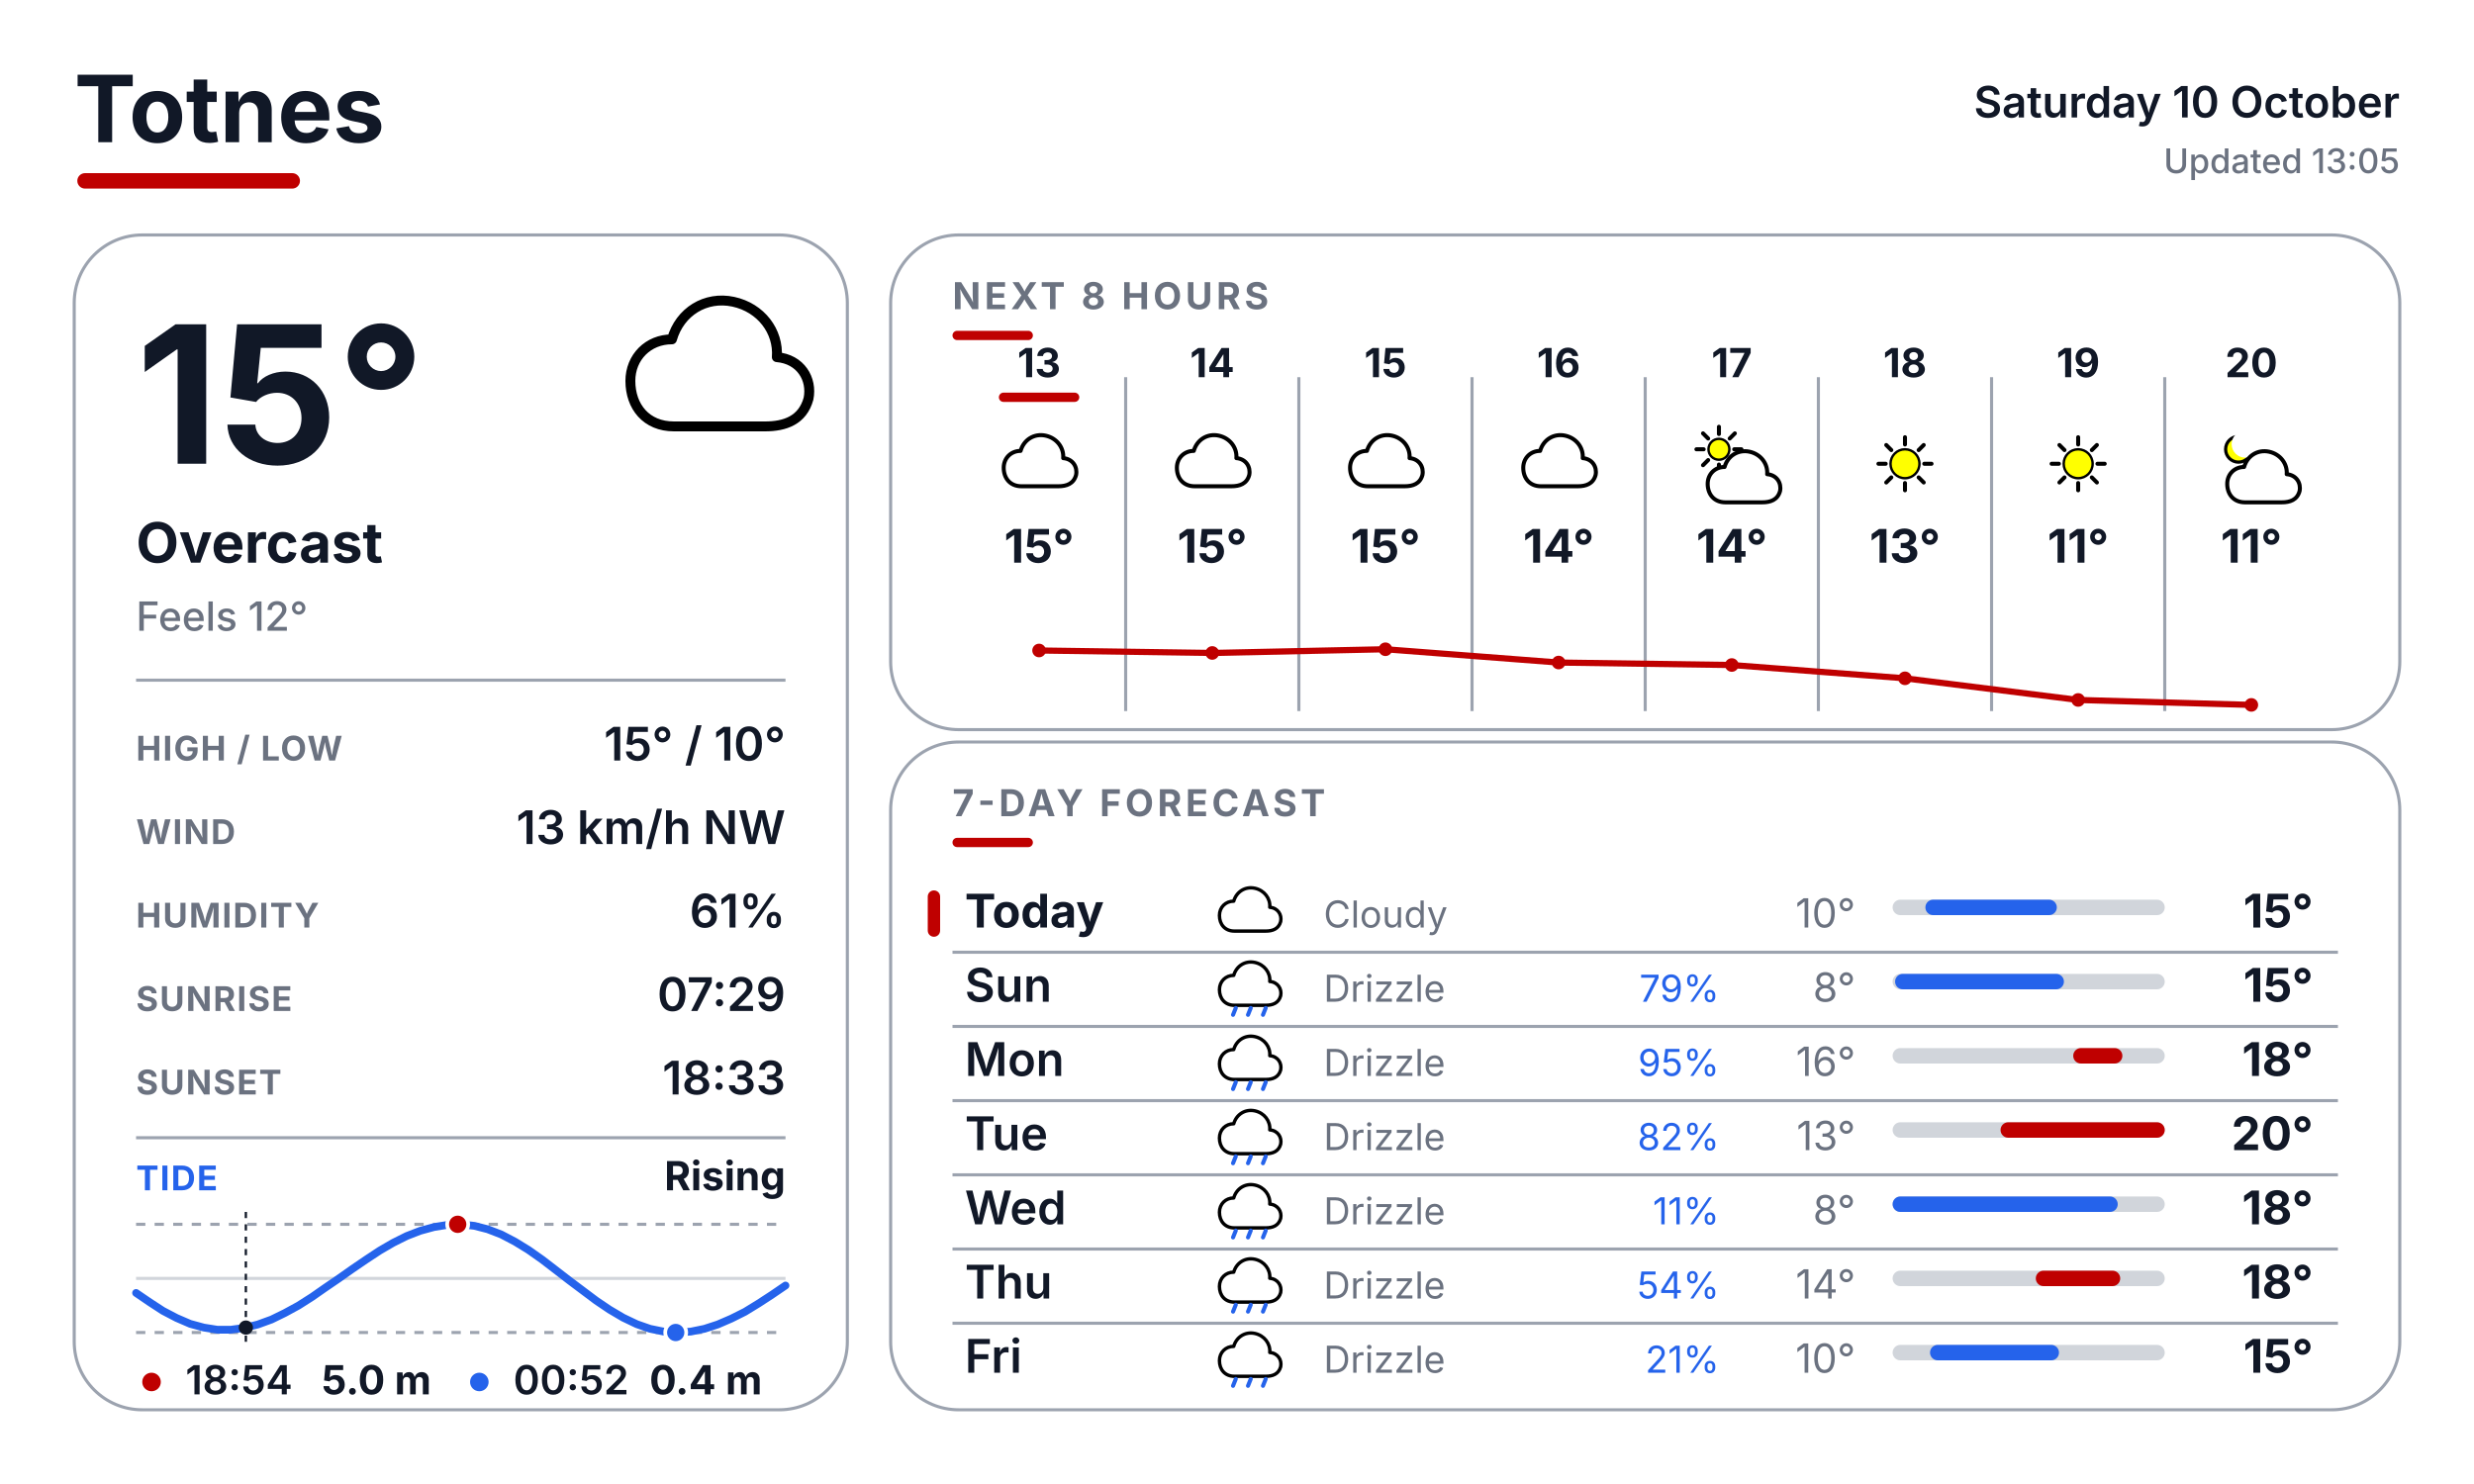
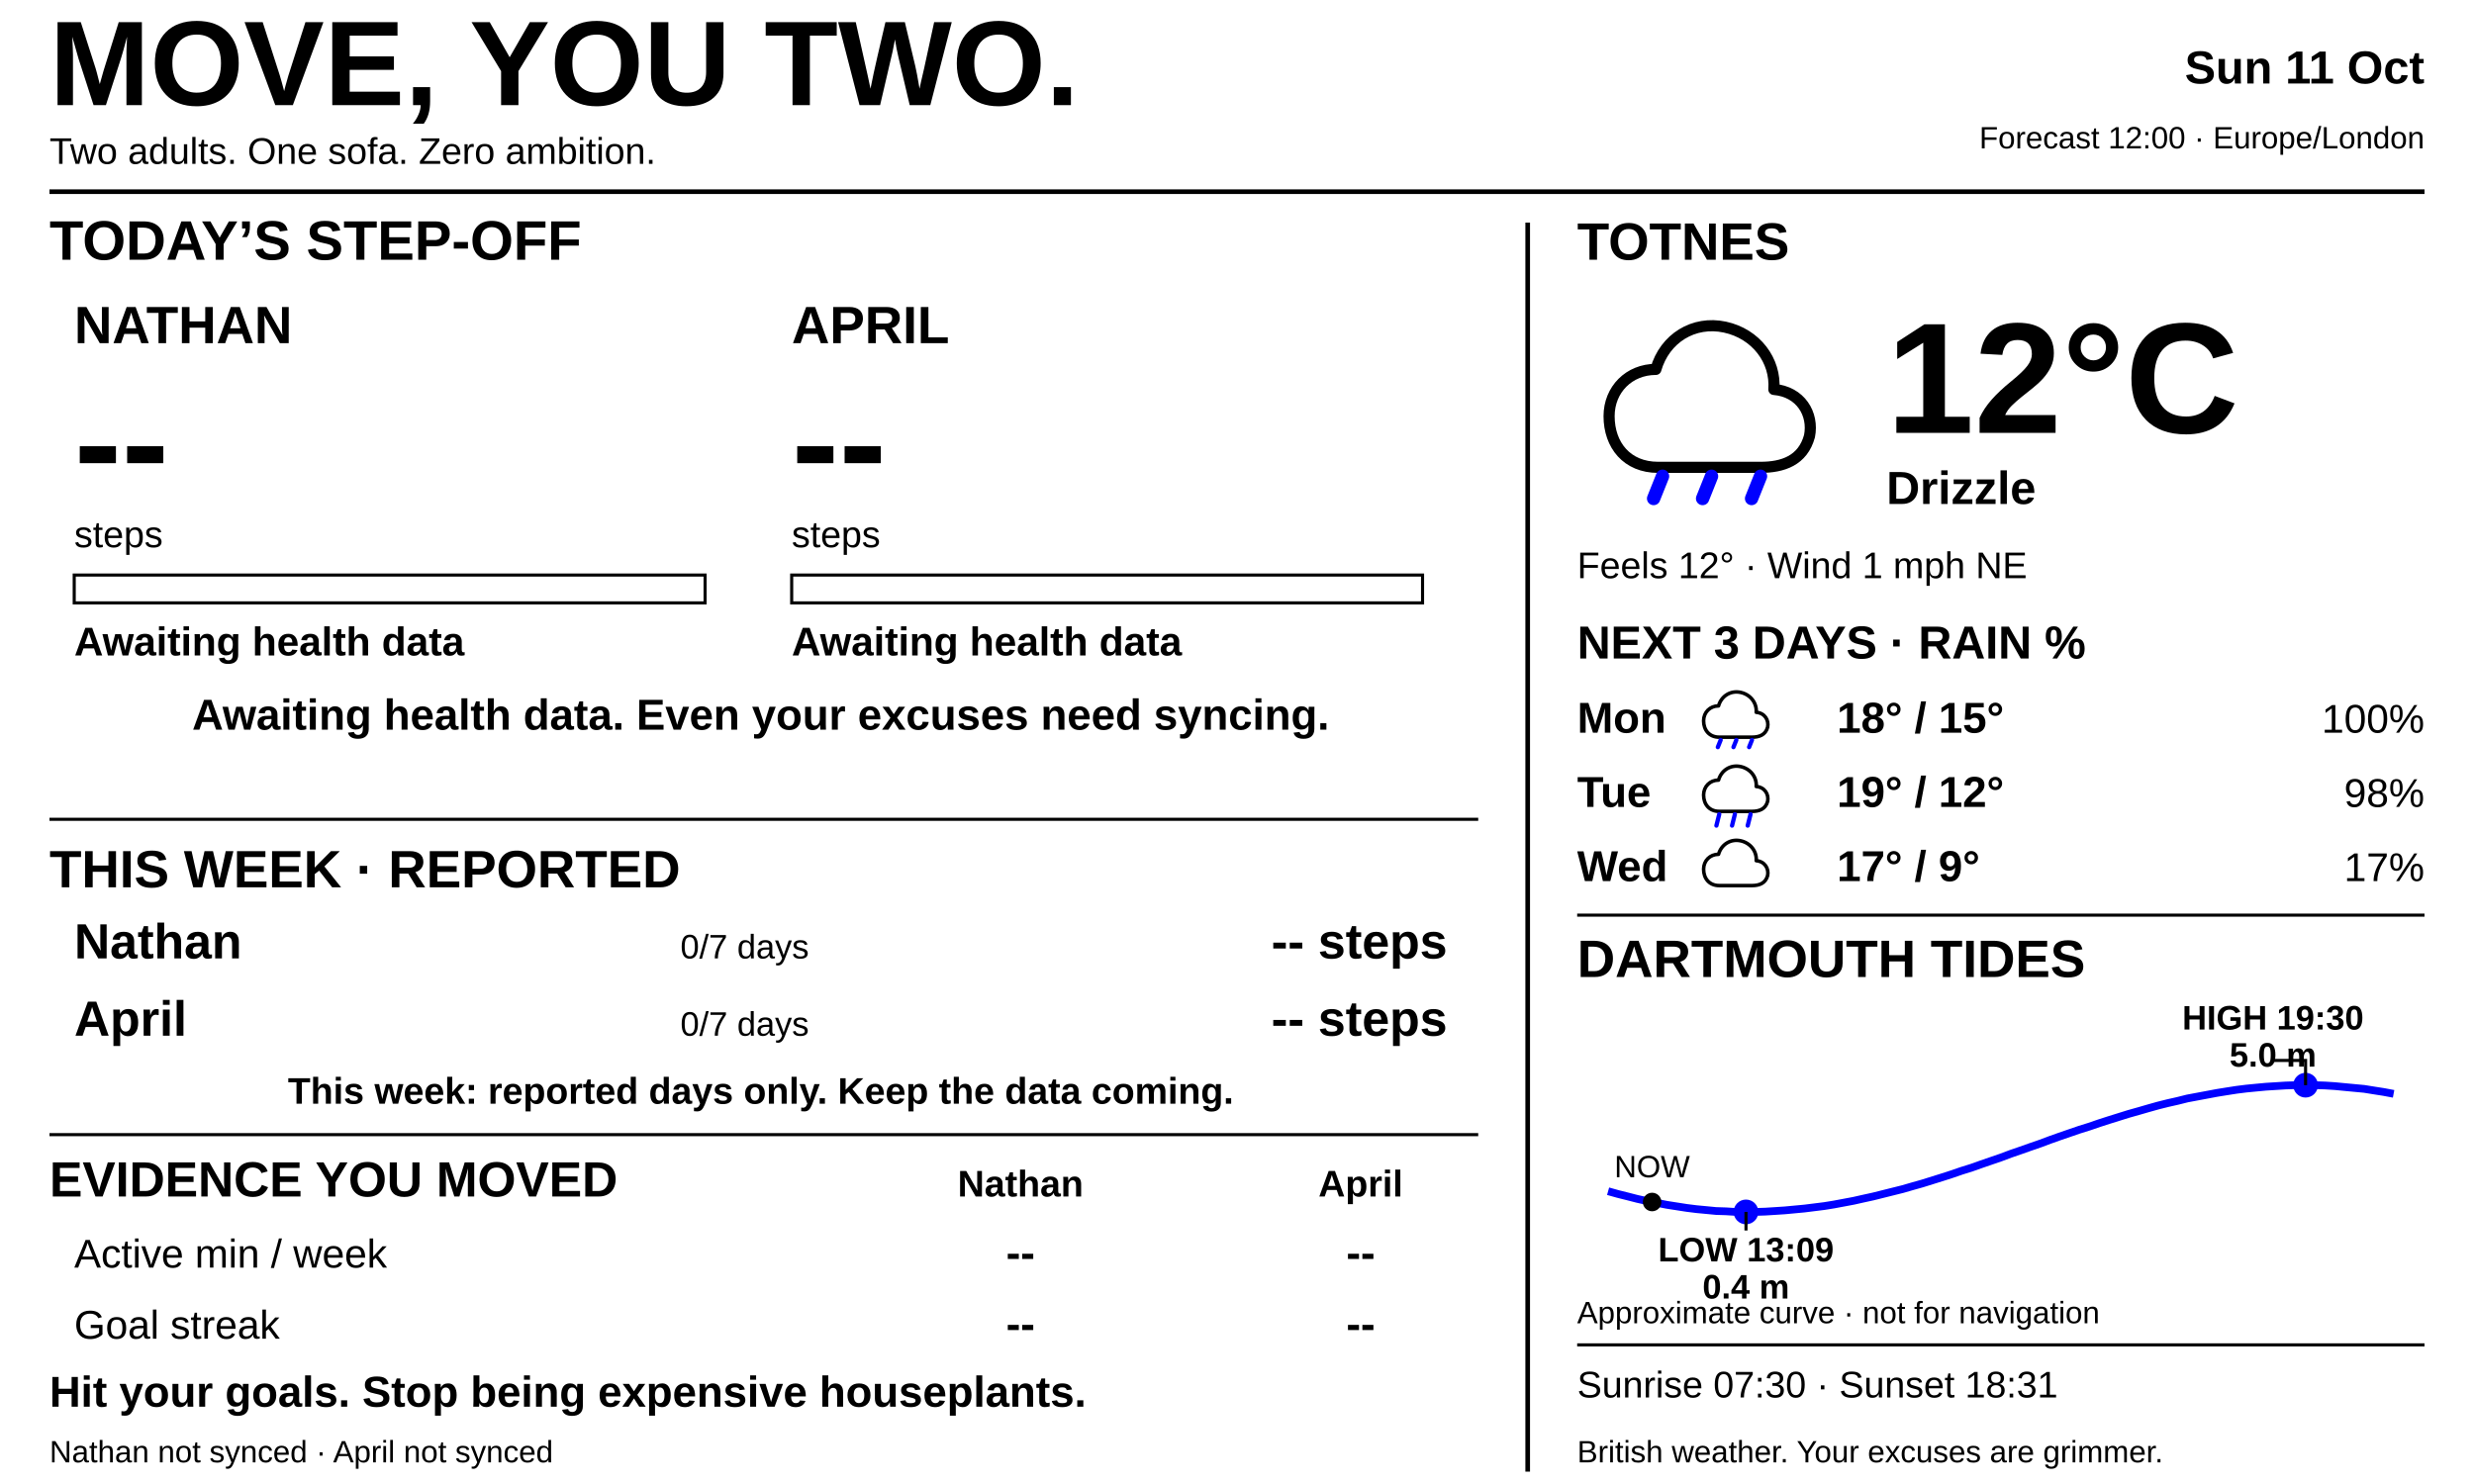
<svg xmlns="http://www.w3.org/2000/svg" width="800" height="480" viewBox="0 0 800 480" fill="none">
  <defs>
-     <style>
-       text { font-family: Inter, Arial, Helvetica, sans-serif; }
-       .place { font-size: 30px; font-weight: 700; fill: #111827; }
-       .date { font-size: 14px; font-weight: 600; fill: #111827; }
-       .updated { font-size: 11px; font-weight: 500; fill: #6B7280; }
-       .temp { font-size: 62px; font-weight: 700; fill: #111827; }
-       .cond { font-size: 18px; font-weight: 700; fill: #111827; }
-       .feels { font-size: 13px; font-weight: 500; fill: #6B7280; }
-       .slabel { font-size: 11px; font-weight: 700; letter-spacing: 0.04em; fill: #6B7280; }
-       .svalue { font-size: 15px; font-weight: 600; fill: #111827; }
-       .sec { font-size: 12px; font-weight: 700; letter-spacing: 0.10em; fill: #6B7280; }
-       .tidelabel { font-size: 11px; font-weight: 700; letter-spacing: 0.04em; fill: #2563EB; }
-       .tidestate { font-size: 13px; font-weight: 700; fill: #111827; }
-     </style>
+     <style>text{font-family:Arial,Helvetica,sans-serif;fill:#000000}.heading{font-size:17px;font-weight:700}.small{font-size:12px}.tiny{font-size:10px}</style>
  </defs>
  <rect width="800" height="480" fill="#FFFFFF" />
-   <text x="24" y="46" class="place">Totnes</text>
-   <rect x="25" y="56" width="72" height="5" rx="2.5" fill="#BF0000" />
-   <text x="776" y="38" text-anchor="end" class="date">Saturday 10 October</text>
-   <text x="776" y="56" text-anchor="end" class="updated">Updated 13:05</text>
-   <rect x="24" y="76" width="250" height="380" rx="22" fill="#FFFFFF" stroke="#9CA3AF" stroke-width="1" />
-   <rect x="288" y="76" width="488" height="160" rx="22" fill="#FFFFFF" stroke="#9CA3AF" stroke-width="1" />
-   <rect x="288" y="240" width="488" height="216" rx="22" fill="#FFFFFF" stroke="#9CA3AF" stroke-width="1" />
-   <g transform="translate(200.0 88.0) scale(0.64)">
+   <text x="16" y="34" font-size="39" font-weight="900">MOVE, YOU TWO.</text>
+   <text x="16" y="53" class="small">Two adults. One sofa. Zero ambition.</text>
+   <text x="784" y="27" text-anchor="end" font-size="15" font-weight="700">Sun 11 Oct</text>
+   <text x="784" y="48" text-anchor="end" class="tiny">Forecast 12:00 · Europe/London</text>
+   <path d="M16 62H784 M494 72V476" stroke="#000000" stroke-width="1.5" />
+   <text x="16" y="84" font-family="Arial, Helvetica, sans-serif" font-size="18" font-weight="700" text-anchor="start" fill="#000000">TODAY’S STEP-OFF</text>
+   <text x="24" y="111" font-family="Arial, Helvetica, sans-serif" font-size="17" font-weight="700" text-anchor="start" fill="#000000">NATHAN</text>
+   <text x="24" y="159" font-family="Arial, Helvetica, sans-serif" font-size="46" font-weight="700" text-anchor="start" fill="#000000">--</text>
+   <text x="24" y="177" font-family="Arial, Helvetica, sans-serif" font-size="12" font-weight="400" text-anchor="start" fill="#000000">steps</text>
+   <rect x="24" y="186" width="204" height="9" fill="#FFFFFF" stroke="#000000" />
+   <rect x="24" y="186" width="0" height="9" fill="#00FF00" />
+   <text x="24" y="212" font-family="Arial, Helvetica, sans-serif" font-size="13" font-weight="700" text-anchor="start" fill="#000000">Awaiting health data</text>
+   <text x="256" y="111" font-family="Arial, Helvetica, sans-serif" font-size="17" font-weight="700" text-anchor="start" fill="#000000">APRIL</text>
+   <text x="256" y="159" font-family="Arial, Helvetica, sans-serif" font-size="46" font-weight="700" text-anchor="start" fill="#000000">--</text>
+   <text x="256" y="177" font-family="Arial, Helvetica, sans-serif" font-size="12" font-weight="400" text-anchor="start" fill="#000000">steps</text>
+   <rect x="256" y="186" width="204" height="9" fill="#FFFFFF" stroke="#000000" />
+   <rect x="256" y="186" width="0" height="9" fill="#0000FF" />
+   <text x="256" y="212" font-family="Arial, Helvetica, sans-serif" font-size="13" font-weight="700" text-anchor="start" fill="#000000">Awaiting health data</text>
+   <text x="246" y="236" font-family="Arial, Helvetica, sans-serif" font-size="14" font-weight="700" text-anchor="middle" fill="#000000">Awaiting health data. Even your excuses need syncing.</text>
+   <path d="M16 265H478" stroke="#000000" />
+   <text x="16" y="287" font-family="Arial, Helvetica, sans-serif" font-size="17" font-weight="700" text-anchor="start" fill="#000000">THIS WEEK · REPORTED</text>
+   <text x="24" y="310" font-family="Arial, Helvetica, sans-serif" font-size="16" font-weight="700" text-anchor="start" fill="#000000">Nathan</text>
+   <text x="220" y="310" font-family="Arial, Helvetica, sans-serif" font-size="11" font-weight="400" text-anchor="start" fill="#000000">0/7 days</text>
+   <text x="468" y="310" font-family="Arial, Helvetica, sans-serif" font-size="16" font-weight="700" text-anchor="end" fill="#000000">-- steps</text>
+   <text x="24" y="335" font-family="Arial, Helvetica, sans-serif" font-size="16" font-weight="700" text-anchor="start" fill="#000000">April</text>
+   <text x="220" y="335" font-family="Arial, Helvetica, sans-serif" font-size="11" font-weight="400" text-anchor="start" fill="#000000">0/7 days</text>
+   <text x="468" y="335" font-family="Arial, Helvetica, sans-serif" font-size="16" font-weight="700" text-anchor="end" fill="#000000">-- steps</text>
+   <text x="246" y="357" font-family="Arial, Helvetica, sans-serif" font-size="12" font-weight="700" text-anchor="middle" fill="#000000">This week: reported days only. Keep the data coming.</text>
+   <path d="M16 367H478" stroke="#000000" />
+   <text x="16" y="387" font-family="Arial, Helvetica, sans-serif" font-size="16" font-weight="700" text-anchor="start" fill="#000000">EVIDENCE YOU MOVED</text>
+   <text x="330" y="387" font-family="Arial, Helvetica, sans-serif" font-size="12" font-weight="700" text-anchor="middle" fill="#000000">Nathan</text>
+   <text x="440" y="387" font-family="Arial, Helvetica, sans-serif" font-size="12" font-weight="700" text-anchor="middle" fill="#000000">April</text>
+   <text x="24" y="410" font-family="Arial, Helvetica, sans-serif" font-size="13" font-weight="400" text-anchor="start" fill="#000000">Active min / week</text>
+   <text x="330" y="410" font-family="Arial, Helvetica, sans-serif" font-size="14" font-weight="700" text-anchor="middle" fill="#000000">--</text>
+   <text x="440" y="410" font-family="Arial, Helvetica, sans-serif" font-size="14" font-weight="700" text-anchor="middle" fill="#000000">--</text>
+   <text x="24" y="433" font-family="Arial, Helvetica, sans-serif" font-size="13" font-weight="400" text-anchor="start" fill="#000000">Goal streak</text>
+   <text x="330" y="433" font-family="Arial, Helvetica, sans-serif" font-size="14" font-weight="700" text-anchor="middle" fill="#000000">--</text>
+   <text x="440" y="433" font-family="Arial, Helvetica, sans-serif" font-size="14" font-weight="700" text-anchor="middle" fill="#000000">--</text>
+   <text x="16" y="455" font-family="Arial, Helvetica, sans-serif" font-size="14" font-weight="700" text-anchor="start" fill="#000000">Hit your goals. Stop being expensive houseplants.</text>
+   <text x="16" y="473" font-family="Arial, Helvetica, sans-serif" font-size="10" font-weight="400" text-anchor="start" fill="#000000">Nathan not synced · April not synced</text>
+   <text x="510" y="84" class="heading">TOTNES</text>
+   <g transform="translate(516.0 95.0) scale(0.72)">
+     <path d="M28 78 C14 78 6 68 6 55 C6 43 15 34 27 34 C31 20 44 12 58 15 C72 18 81 30 80 43 C92 44 98 54 96 64 C93 75 84 78 74 78 Z" fill="white" stroke="black" stroke-width="5" stroke-linejoin="round" />
+     <line x1="30" y1="82" x2="26" y2="92" stroke="#0000FF" stroke-width="6" stroke-linecap="round" />
+     <line x1="52" y1="82" x2="48" y2="92" stroke="#0000FF" stroke-width="6" stroke-linecap="round" />
+     <line x1="74" y1="82" x2="70" y2="92" stroke="#0000FF" stroke-width="6" stroke-linecap="round" />
+   </g>
+   <text x="610" y="140" font-size="51" font-weight="700">12°C</text>
+   <text x="610" y="163" font-size="15" font-weight="700">Drizzle</text>
+   <text x="510" y="187" class="small">Feels 12° · Wind 1 mph NE</text>
+   <text x="510" y="213" font-size="15" font-weight="700">NEXT 3 DAYS · RAIN %</text>
+   <text x="510" y="237" font-family="Inter, Arial, Helvetica, sans-serif" font-size="14" font-weight="700">Mon</text>
+   <g transform="translate(549.5 220.5) scale(0.23)">
+     <path d="M28 78 C14 78 6 68 6 55 C6 43 15 34 27 34 C31 20 44 12 58 15 C72 18 81 30 80 43 C92 44 98 54 96 64 C93 75 84 78 74 78 Z" fill="white" stroke="black" stroke-width="5" stroke-linejoin="round" />
+     <line x1="30" y1="82" x2="26" y2="92" stroke="#0000FF" stroke-width="6" stroke-linecap="round" />
+     <line x1="52" y1="82" x2="48" y2="92" stroke="#0000FF" stroke-width="6" stroke-linecap="round" />
+     <line x1="74" y1="82" x2="70" y2="92" stroke="#0000FF" stroke-width="6" stroke-linecap="round" />
+   </g>
+   <text x="594" y="237" font-family="Inter, Arial, Helvetica, sans-serif" font-size="14" font-weight="700">18° / 15°</text>
+   <text x="784" y="237" text-anchor="end" font-family="Inter, Arial, Helvetica, sans-serif" font-size="13" fill="#0000FF">100%</text>
+   <text x="510" y="261" font-family="Inter, Arial, Helvetica, sans-serif" font-size="14" font-weight="700">Tue</text>
+   <g transform="translate(549.5 244.5) scale(0.23)">
+     <path d="M28 78 C14 78 6 68 6 55 C6 43 15 34 27 34 C31 20 44 12 58 15 C72 18 81 30 80 43 C92 44 98 54 96 64 C93 75 84 78 74 78 Z" fill="white" stroke="black" stroke-width="5" stroke-linejoin="round" />
+     <line x1="28" y1="82" x2="24" y2="98" stroke="#0000FF" stroke-width="6" stroke-linecap="round" />
+     <line x1="50" y1="82" x2="46" y2="98" stroke="#0000FF" stroke-width="6" stroke-linecap="round" />
+     <line x1="72" y1="82" x2="68" y2="98" stroke="#0000FF" stroke-width="6" stroke-linecap="round" />
+   </g>
+   <text x="594" y="261" font-family="Inter, Arial, Helvetica, sans-serif" font-size="14" font-weight="700">19° / 12°</text>
+   <text x="784" y="261" text-anchor="end" font-family="Inter, Arial, Helvetica, sans-serif" font-size="13" fill="#0000FF">98%</text>
+   <text x="510" y="285" font-family="Inter, Arial, Helvetica, sans-serif" font-size="14" font-weight="700">Wed</text>
+   <g transform="translate(549.5 268.5) scale(0.23)">
    <path d="M28 78 C14 78 6 68 6 55 C6 43 15 34 27 34 C31 20 44 12 58 15 C72 18 81 30 80 43 C92 44 98 54 96 64 C93 75 84 78 74 78 Z" fill="white" stroke="black" stroke-width="5" stroke-linejoin="round" />
  </g>
-   <text x="44" y="150" class="temp">15°</text>
-   <text x="44" y="182" class="cond">Overcast</text>
-   <text x="44" y="204" class="feels">Feels 12°</text>
-   <line x1="44" y1="220" x2="254" y2="220" stroke="#9CA3AF" stroke-width="1" />
-   <text x="44" y="246" class="slabel">HIGH / LOW</text>
-   <text x="254" y="246" text-anchor="end" class="svalue">15° / 10°</text>
-   <text x="44" y="273" class="slabel">WIND</text>
-   <text x="254" y="273" text-anchor="end" class="svalue">13 km/h NW</text>
-   <text x="44" y="300" class="slabel">HUMIDITY</text>
-   <text x="254" y="300" text-anchor="end" class="svalue">61%</text>
-   <text x="44" y="327" class="slabel">SUNRISE</text>
-   <text x="254" y="327" text-anchor="end" class="svalue">07:29</text>
-   <text x="44" y="354" class="slabel">SUNSET</text>
-   <text x="254" y="354" text-anchor="end" class="svalue">18:33</text>
-   <line x1="44" y1="368" x2="254" y2="368" stroke="#9CA3AF" stroke-width="1" />
-   <text x="44" y="385" class="tidelabel">TIDE</text>
-   <text x="254" y="385" text-anchor="end" class="tidestate">Rising</text>
-   <line x1="44" y1="396" x2="254" y2="396" stroke="#9CA3AF" stroke-width="1" stroke-dasharray="3 3" />
-   <line x1="44" y1="431" x2="254" y2="431" stroke="#9CA3AF" stroke-width="1" stroke-dasharray="3 3" />
-   <line x1="44" y1="413.5" x2="254" y2="413.5" stroke="#D1D5DB" stroke-width="1" />
-   <polyline points="44.0,418.2 48.4,421.2 52.7,424.0 57.1,426.3 61.5,428.2 65.9,429.4 70.3,430.1 74.6,430.1 79.0,429.5 83.4,428.4 87.8,426.8 92.1,424.7 96.5,422.3 100.9,419.5 105.2,416.5 109.6,413.5 114.0,410.4 118.4,407.4 122.8,404.5 127.1,402.0 131.5,399.8 135.9,398.1 140.3,396.9 144.6,396.2 149.0,396.0 153.4,396.5 157.7,397.6 162.1,399.3 166.5,401.6 170.9,404.3 175.3,407.4 179.6,410.7 184.0,414.1 188.4,417.4 192.8,420.7 197.1,423.6 201.5,426.2 205.9,428.3 210.2,429.8 214.6,430.7 219.0,431.0 223.4,430.7 227.8,429.8 232.1,428.4 236.5,426.5 240.9,424.3 245.3,421.6 249.6,418.8 254.0,415.8" fill="none" stroke="#2563EB" stroke-width="2.5" stroke-linecap="round" stroke-linejoin="round" />
-   <line x1="79.5" y1="392" x2="79.5" y2="435" stroke="#111827" stroke-width="0.75" stroke-dasharray="2 2" />
-   <circle cx="79.5" cy="429.4" r="2.3" fill="#111827" />
-   <circle cx="148.0" cy="396.0" r="3.4" fill="#BF0000" stroke="#FFFFFF" stroke-width="1.2" />
-   <circle cx="218.5" cy="431.0" r="3.4" fill="#2563EB" stroke="#FFFFFF" stroke-width="1.2" />
-   <circle cx="49" cy="447" r="3" fill="#BF0000" />
-   <text x="60" y="451" font-family="Inter, Arial, Helvetica, sans-serif" font-size="13" font-weight="600" fill="#111827">18:54</text>
-   <text x="104" y="451" font-family="Inter, Arial, Helvetica, sans-serif" font-size="13" font-weight="700" fill="#111827">5.0 m</text>
-   <circle cx="155" cy="447" r="3" fill="#2563EB" />
-   <text x="166" y="451" font-family="Inter, Arial, Helvetica, sans-serif" font-size="13" font-weight="600" fill="#111827">00:52</text>
-   <text x="210" y="451" font-family="Inter, Arial, Helvetica, sans-serif" font-size="13" font-weight="700" fill="#111827">0.4 m</text>
-   <text x="308" y="100" class="sec">NEXT 8 HOURS</text>
-   <rect x="308" y="107" width="26" height="3" rx="1.5" fill="#BF0000" />
-   <line x1="364" y1="122" x2="364" y2="230" stroke="#9CA3AF" stroke-width="1" />
-   <line x1="420" y1="122" x2="420" y2="230" stroke="#9CA3AF" stroke-width="1" />
-   <line x1="476" y1="122" x2="476" y2="230" stroke="#9CA3AF" stroke-width="1" />
-   <line x1="532" y1="122" x2="532" y2="230" stroke="#9CA3AF" stroke-width="1" />
-   <line x1="588" y1="122" x2="588" y2="230" stroke="#9CA3AF" stroke-width="1" />
-   <line x1="644" y1="122" x2="644" y2="230" stroke="#9CA3AF" stroke-width="1" />
-   <line x1="700" y1="122" x2="700" y2="230" stroke="#9CA3AF" stroke-width="1" />
-   <text x="336" y="122" text-anchor="middle" font-family="Inter, Arial, Helvetica, sans-serif" font-size="13" font-weight="700" fill="#111827">13</text>
-   <rect x="323" y="127" width="26" height="3" rx="1.5" fill="#BF0000" />
-   <g transform="translate(323.0 137.0) scale(0.26)">
-     <path d="M28 78 C14 78 6 68 6 55 C6 43 15 34 27 34 C31 20 44 12 58 15 C72 18 81 30 80 43 C92 44 98 54 96 64 C93 75 84 78 74 78 Z" fill="white" stroke="black" stroke-width="5" stroke-linejoin="round" />
-   </g>
-   <text x="336" y="182" text-anchor="middle" font-family="Inter, Arial, Helvetica, sans-serif" font-size="15" font-weight="700" fill="#111827">15°</text>
-   <text x="392" y="122" text-anchor="middle" font-family="Inter, Arial, Helvetica, sans-serif" font-size="13" font-weight="700" fill="#111827">14</text>
-   <g transform="translate(379.0 137.0) scale(0.26)">
-     <path d="M28 78 C14 78 6 68 6 55 C6 43 15 34 27 34 C31 20 44 12 58 15 C72 18 81 30 80 43 C92 44 98 54 96 64 C93 75 84 78 74 78 Z" fill="white" stroke="black" stroke-width="5" stroke-linejoin="round" />
-   </g>
-   <text x="392" y="182" text-anchor="middle" font-family="Inter, Arial, Helvetica, sans-serif" font-size="15" font-weight="700" fill="#111827">15°</text>
-   <text x="448" y="122" text-anchor="middle" font-family="Inter, Arial, Helvetica, sans-serif" font-size="13" font-weight="700" fill="#111827">15</text>
-   <g transform="translate(435.0 137.0) scale(0.26)">
-     <path d="M28 78 C14 78 6 68 6 55 C6 43 15 34 27 34 C31 20 44 12 58 15 C72 18 81 30 80 43 C92 44 98 54 96 64 C93 75 84 78 74 78 Z" fill="white" stroke="black" stroke-width="5" stroke-linejoin="round" />
-   </g>
-   <text x="448" y="182" text-anchor="middle" font-family="Inter, Arial, Helvetica, sans-serif" font-size="15" font-weight="700" fill="#111827">15°</text>
-   <text x="504" y="122" text-anchor="middle" font-family="Inter, Arial, Helvetica, sans-serif" font-size="13" font-weight="700" fill="#111827">16</text>
-   <g transform="translate(491.0 137.0) scale(0.26)">
-     <path d="M28 78 C14 78 6 68 6 55 C6 43 15 34 27 34 C31 20 44 12 58 15 C72 18 81 30 80 43 C92 44 98 54 96 64 C93 75 84 78 74 78 Z" fill="white" stroke="black" stroke-width="5" stroke-linejoin="round" />
-   </g>
-   <text x="504" y="182" text-anchor="middle" font-family="Inter, Arial, Helvetica, sans-serif" font-size="15" font-weight="700" fill="#111827">14°</text>
-   <text x="560" y="122" text-anchor="middle" font-family="Inter, Arial, Helvetica, sans-serif" font-size="13" font-weight="700" fill="#111827">17</text>
-   <g transform="translate(547.0 137.0) scale(0.26)">
-     <line x1="53.0" y1="32.0" x2="62.0" y2="32.0" stroke="#000000" stroke-width="5" stroke-linecap="round" />
-     <line x1="47.4" y1="45.4" x2="53.8" y2="51.8" stroke="#000000" stroke-width="5" stroke-linecap="round" />
-     <line x1="34.0" y1="51.0" x2="34.0" y2="60.0" stroke="#000000" stroke-width="5" stroke-linecap="round" />
-     <line x1="20.6" y1="45.4" x2="14.2" y2="51.8" stroke="#000000" stroke-width="5" stroke-linecap="round" />
-     <line x1="15.0" y1="32.0" x2="6.0" y2="32.0" stroke="#000000" stroke-width="5" stroke-linecap="round" />
-     <line x1="20.6" y1="18.6" x2="14.2" y2="12.2" stroke="#000000" stroke-width="5" stroke-linecap="round" />
-     <line x1="34.0" y1="13.0" x2="34.0" y2="4.0" stroke="#000000" stroke-width="5" stroke-linecap="round" />
-     <line x1="47.4" y1="18.6" x2="53.8" y2="12.2" stroke="#000000" stroke-width="5" stroke-linecap="round" />
-     <circle cx="34" cy="32" r="13" fill="#FFFF00" stroke="black" stroke-width="3" />
-     <g transform="translate(14 20)">
-       <path d="M28 78 C14 78 6 68 6 55 C6 43 15 34 27 34 C31 20 44 12 58 15 C72 18 81 30 80 43 C92 44 98 54 96 64 C93 75 84 78 74 78 Z" fill="white" stroke="black" stroke-width="5" stroke-linejoin="round" />
-     </g>
-   </g>
-   <text x="560" y="182" text-anchor="middle" font-family="Inter, Arial, Helvetica, sans-serif" font-size="15" font-weight="700" fill="#111827">14°</text>
-   <text x="616" y="122" text-anchor="middle" font-family="Inter, Arial, Helvetica, sans-serif" font-size="13" font-weight="700" fill="#111827">18</text>
-   <g transform="translate(603.0 137.0) scale(0.26)">
-     <line x1="74.0" y1="50.0" x2="83.0" y2="50.0" stroke="#000000" stroke-width="5" stroke-linecap="round" />
-     <line x1="67.0" y1="67.0" x2="73.3" y2="73.3" stroke="#000000" stroke-width="5" stroke-linecap="round" />
-     <line x1="50.0" y1="74.0" x2="50.0" y2="83.0" stroke="#000000" stroke-width="5" stroke-linecap="round" />
-     <line x1="33.0" y1="67.0" x2="26.7" y2="73.3" stroke="#000000" stroke-width="5" stroke-linecap="round" />
-     <line x1="26.0" y1="50.0" x2="17.0" y2="50.0" stroke="#000000" stroke-width="5" stroke-linecap="round" />
-     <line x1="33.0" y1="33.0" x2="26.7" y2="26.7" stroke="#000000" stroke-width="5" stroke-linecap="round" />
-     <line x1="50.0" y1="26.0" x2="50.0" y2="17.0" stroke="#000000" stroke-width="5" stroke-linecap="round" />
-     <line x1="67.0" y1="33.0" x2="73.3" y2="26.7" stroke="#000000" stroke-width="5" stroke-linecap="round" />
-     <circle cx="50" cy="50" r="18" fill="#FFFF00" stroke="black" stroke-width="3" />
-   </g>
-   <text x="616" y="182" text-anchor="middle" font-family="Inter, Arial, Helvetica, sans-serif" font-size="15" font-weight="700" fill="#111827">13°</text>
-   <text x="672" y="122" text-anchor="middle" font-family="Inter, Arial, Helvetica, sans-serif" font-size="13" font-weight="700" fill="#111827">19</text>
-   <g transform="translate(659.0 137.0) scale(0.26)">
-     <line x1="74.0" y1="50.0" x2="83.0" y2="50.0" stroke="#000000" stroke-width="5" stroke-linecap="round" />
-     <line x1="67.0" y1="67.0" x2="73.3" y2="73.3" stroke="#000000" stroke-width="5" stroke-linecap="round" />
-     <line x1="50.0" y1="74.0" x2="50.0" y2="83.0" stroke="#000000" stroke-width="5" stroke-linecap="round" />
-     <line x1="33.0" y1="67.0" x2="26.7" y2="73.3" stroke="#000000" stroke-width="5" stroke-linecap="round" />
-     <line x1="26.0" y1="50.0" x2="17.0" y2="50.0" stroke="#000000" stroke-width="5" stroke-linecap="round" />
-     <line x1="33.0" y1="33.0" x2="26.7" y2="26.7" stroke="#000000" stroke-width="5" stroke-linecap="round" />
-     <line x1="50.0" y1="26.0" x2="50.0" y2="17.0" stroke="#000000" stroke-width="5" stroke-linecap="round" />
-     <line x1="67.0" y1="33.0" x2="73.3" y2="26.7" stroke="#000000" stroke-width="5" stroke-linecap="round" />
-     <circle cx="50" cy="50" r="18" fill="#FFFF00" stroke="black" stroke-width="3" />
-   </g>
-   <text x="672" y="182" text-anchor="middle" font-family="Inter, Arial, Helvetica, sans-serif" font-size="15" font-weight="700" fill="#111827">11°</text>
-   <text x="728" y="122" text-anchor="middle" font-family="Inter, Arial, Helvetica, sans-serif" font-size="13" font-weight="700" fill="#111827">20</text>
-   <g transform="translate(715.0 137.0) scale(0.26)">
-     <circle cx="34" cy="32" r="16" fill="#FFFF00" stroke="black" stroke-width="4" />
-     <circle cx="42.3" cy="25.6" r="16.8" fill="#FFFFFF" />
-     <g transform="translate(14 20)">
-       <path d="M28 78 C14 78 6 68 6 55 C6 43 15 34 27 34 C31 20 44 12 58 15 C72 18 81 30 80 43 C92 44 98 54 96 64 C93 75 84 78 74 78 Z" fill="white" stroke="black" stroke-width="5" stroke-linejoin="round" />
-     </g>
-   </g>
-   <text x="728" y="182" text-anchor="middle" font-family="Inter, Arial, Helvetica, sans-serif" font-size="15" font-weight="700" fill="#111827">11°</text>
-   <polyline points="336.0,210.4 392.0,211.2 448.0,210.0 504.0,214.3 560.0,215.1 616.0,219.4 672.0,226.4 728.0,228.0" fill="none" stroke="#BF0000" stroke-width="2" stroke-linecap="round" stroke-linejoin="round" />
-   <circle cx="336.0" cy="210.4" r="2.2" fill="#BF0000" />
-   <circle cx="392.0" cy="211.2" r="2.2" fill="#BF0000" />
-   <circle cx="448.0" cy="210.0" r="2.2" fill="#BF0000" />
-   <circle cx="504.0" cy="214.3" r="2.2" fill="#BF0000" />
-   <circle cx="560.0" cy="215.1" r="2.2" fill="#BF0000" />
-   <circle cx="616.0" cy="219.4" r="2.2" fill="#BF0000" />
-   <circle cx="672.0" cy="226.4" r="2.2" fill="#BF0000" />
-   <circle cx="728.0" cy="228.0" r="2.2" fill="#BF0000" />
-   <text x="308" y="264" class="sec">7-DAY FORECAST</text>
-   <rect x="308" y="271" width="26" height="3" rx="1.5" fill="#BF0000" />
-   <rect x="300" y="288" width="4" height="15" rx="2" fill="#BF0000" />
-   <text x="312" y="300" font-family="Inter, Arial, Helvetica, sans-serif" font-size="15" font-weight="700" fill="#111827">Today</text>
-   <g transform="translate(393.0 284.0) scale(0.22)">
-     <path d="M28 78 C14 78 6 68 6 55 C6 43 15 34 27 34 C31 20 44 12 58 15 C72 18 81 30 80 43 C92 44 98 54 96 64 C93 75 84 78 74 78 Z" fill="white" stroke="black" stroke-width="5" stroke-linejoin="round" />
-   </g>
-   <text x="428" y="300" font-family="Inter, Arial, Helvetica, sans-serif" font-size="12" fill="#6B7280">Cloudy</text>
-   <text x="600" y="300" text-anchor="end" font-family="Inter, Arial, Helvetica, sans-serif" font-size="13" fill="#6B7280">10°</text>
-   <rect x="612" y="291" width="88" height="5" rx="2.5" fill="#D1D5DB" />
-   <rect x="622.6" y="291" width="42.5" height="5" rx="2.5" fill="#2563EB" />
-   <text x="748" y="300" text-anchor="end" font-family="Inter, Arial, Helvetica, sans-serif" font-size="15" font-weight="700" fill="#111827">15°</text>
-   <line x1="308" y1="308" x2="756" y2="308" stroke="#9CA3AF" stroke-width="1" />
-   <text x="312" y="324" font-family="Inter, Arial, Helvetica, sans-serif" font-size="15" font-weight="600" fill="#111827">Sun</text>
-   <g transform="translate(393.0 308.0) scale(0.22)">
-     <path d="M28 78 C14 78 6 68 6 55 C6 43 15 34 27 34 C31 20 44 12 58 15 C72 18 81 30 80 43 C92 44 98 54 96 64 C93 75 84 78 74 78 Z" fill="white" stroke="black" stroke-width="5" stroke-linejoin="round" />
-     <line x1="30" y1="82" x2="26" y2="92" stroke="#2563EB" stroke-width="6" stroke-linecap="round" />
-     <line x1="52" y1="82" x2="48" y2="92" stroke="#2563EB" stroke-width="6" stroke-linecap="round" />
-     <line x1="74" y1="82" x2="70" y2="92" stroke="#2563EB" stroke-width="6" stroke-linecap="round" />
-   </g>
-   <text x="428" y="324" font-family="Inter, Arial, Helvetica, sans-serif" font-size="12" fill="#6B7280">Drizzle</text>
-   <text x="556" y="324" text-anchor="end" font-family="Inter, Arial, Helvetica, sans-serif" font-size="12" fill="#2563EB">79%</text>
-   <text x="600" y="324" text-anchor="end" font-family="Inter, Arial, Helvetica, sans-serif" font-size="13" fill="#6B7280">8°</text>
-   <rect x="612" y="315" width="88" height="5" rx="2.5" fill="#D1D5DB" />
-   <rect x="612.8" y="315" width="54.6" height="5" rx="2.5" fill="#2563EB" />
-   <text x="748" y="324" text-anchor="end" font-family="Inter, Arial, Helvetica, sans-serif" font-size="15" font-weight="700" fill="#111827">15°</text>
-   <line x1="308" y1="332" x2="756" y2="332" stroke="#9CA3AF" stroke-width="1" />
-   <text x="312" y="348" font-family="Inter, Arial, Helvetica, sans-serif" font-size="15" font-weight="600" fill="#111827">Mon</text>
-   <g transform="translate(393.0 332.0) scale(0.22)">
-     <path d="M28 78 C14 78 6 68 6 55 C6 43 15 34 27 34 C31 20 44 12 58 15 C72 18 81 30 80 43 C92 44 98 54 96 64 C93 75 84 78 74 78 Z" fill="white" stroke="black" stroke-width="5" stroke-linejoin="round" />
-     <line x1="30" y1="82" x2="26" y2="92" stroke="#2563EB" stroke-width="6" stroke-linecap="round" />
-     <line x1="52" y1="82" x2="48" y2="92" stroke="#2563EB" stroke-width="6" stroke-linecap="round" />
-     <line x1="74" y1="82" x2="70" y2="92" stroke="#2563EB" stroke-width="6" stroke-linecap="round" />
-   </g>
-   <text x="428" y="348" font-family="Inter, Arial, Helvetica, sans-serif" font-size="12" fill="#6B7280">Drizzle</text>
-   <text x="556" y="348" text-anchor="end" font-family="Inter, Arial, Helvetica, sans-serif" font-size="12" fill="#2563EB">95%</text>
-   <text x="600" y="348" text-anchor="end" font-family="Inter, Arial, Helvetica, sans-serif" font-size="13" fill="#6B7280">16°</text>
-   <rect x="612" y="339" width="88" height="5" rx="2.5" fill="#D1D5DB" />
-   <rect x="670.4" y="339" width="15.9" height="5" rx="2.5" fill="#BF0000" />
-   <text x="748" y="348" text-anchor="end" font-family="Inter, Arial, Helvetica, sans-serif" font-size="15" font-weight="700" fill="#111827">18°</text>
-   <line x1="308" y1="356" x2="756" y2="356" stroke="#9CA3AF" stroke-width="1" />
-   <text x="312" y="372" font-family="Inter, Arial, Helvetica, sans-serif" font-size="15" font-weight="600" fill="#111827">Tue</text>
-   <g transform="translate(393.0 356.0) scale(0.22)">
-     <path d="M28 78 C14 78 6 68 6 55 C6 43 15 34 27 34 C31 20 44 12 58 15 C72 18 81 30 80 43 C92 44 98 54 96 64 C93 75 84 78 74 78 Z" fill="white" stroke="black" stroke-width="5" stroke-linejoin="round" />
-     <line x1="30" y1="82" x2="26" y2="92" stroke="#2563EB" stroke-width="6" stroke-linecap="round" />
-     <line x1="52" y1="82" x2="48" y2="92" stroke="#2563EB" stroke-width="6" stroke-linecap="round" />
-     <line x1="74" y1="82" x2="70" y2="92" stroke="#2563EB" stroke-width="6" stroke-linecap="round" />
-   </g>
-   <text x="428" y="372" font-family="Inter, Arial, Helvetica, sans-serif" font-size="12" fill="#6B7280">Drizzle</text>
-   <text x="556" y="372" text-anchor="end" font-family="Inter, Arial, Helvetica, sans-serif" font-size="12" fill="#2563EB">82%</text>
-   <text x="600" y="372" text-anchor="end" font-family="Inter, Arial, Helvetica, sans-serif" font-size="13" fill="#6B7280">13°</text>
-   <rect x="612" y="363" width="88" height="5" rx="2.5" fill="#D1D5DB" />
-   <rect x="646.9" y="363" width="53.1" height="5" rx="2.5" fill="#BF0000" />
-   <text x="748" y="372" text-anchor="end" font-family="Inter, Arial, Helvetica, sans-serif" font-size="15" font-weight="700" fill="#111827">20°</text>
-   <line x1="308" y1="380" x2="756" y2="380" stroke="#9CA3AF" stroke-width="1" />
-   <text x="312" y="396" font-family="Inter, Arial, Helvetica, sans-serif" font-size="15" font-weight="600" fill="#111827">Wed</text>
-   <g transform="translate(393.0 380.0) scale(0.22)">
-     <path d="M28 78 C14 78 6 68 6 55 C6 43 15 34 27 34 C31 20 44 12 58 15 C72 18 81 30 80 43 C92 44 98 54 96 64 C93 75 84 78 74 78 Z" fill="white" stroke="black" stroke-width="5" stroke-linejoin="round" />
-     <line x1="30" y1="82" x2="26" y2="92" stroke="#2563EB" stroke-width="6" stroke-linecap="round" />
-     <line x1="52" y1="82" x2="48" y2="92" stroke="#2563EB" stroke-width="6" stroke-linecap="round" />
-     <line x1="74" y1="82" x2="70" y2="92" stroke="#2563EB" stroke-width="6" stroke-linecap="round" />
-   </g>
-   <text x="428" y="396" font-family="Inter, Arial, Helvetica, sans-serif" font-size="12" fill="#6B7280">Drizzle</text>
-   <text x="556" y="396" text-anchor="end" font-family="Inter, Arial, Helvetica, sans-serif" font-size="12" fill="#2563EB">11%</text>
-   <text x="600" y="396" text-anchor="end" font-family="Inter, Arial, Helvetica, sans-serif" font-size="13" fill="#6B7280">8°</text>
-   <rect x="612" y="387" width="88" height="5" rx="2.5" fill="#D1D5DB" />
-   <rect x="612.0" y="387" width="72.8" height="5" rx="2.5" fill="#2563EB" />
-   <text x="748" y="396" text-anchor="end" font-family="Inter, Arial, Helvetica, sans-serif" font-size="15" font-weight="700" fill="#111827">18°</text>
-   <line x1="308" y1="404" x2="756" y2="404" stroke="#9CA3AF" stroke-width="1" />
-   <text x="312" y="420" font-family="Inter, Arial, Helvetica, sans-serif" font-size="15" font-weight="600" fill="#111827">Thu</text>
-   <g transform="translate(393.0 404.0) scale(0.22)">
-     <path d="M28 78 C14 78 6 68 6 55 C6 43 15 34 27 34 C31 20 44 12 58 15 C72 18 81 30 80 43 C92 44 98 54 96 64 C93 75 84 78 74 78 Z" fill="white" stroke="black" stroke-width="5" stroke-linejoin="round" />
-     <line x1="30" y1="82" x2="26" y2="92" stroke="#2563EB" stroke-width="6" stroke-linecap="round" />
-     <line x1="52" y1="82" x2="48" y2="92" stroke="#2563EB" stroke-width="6" stroke-linecap="round" />
-     <line x1="74" y1="82" x2="70" y2="92" stroke="#2563EB" stroke-width="6" stroke-linecap="round" />
-   </g>
-   <text x="428" y="420" font-family="Inter, Arial, Helvetica, sans-serif" font-size="12" fill="#6B7280">Drizzle</text>
-   <text x="556" y="420" text-anchor="end" font-family="Inter, Arial, Helvetica, sans-serif" font-size="12" fill="#2563EB">54%</text>
-   <text x="600" y="420" text-anchor="end" font-family="Inter, Arial, Helvetica, sans-serif" font-size="13" fill="#6B7280">14°</text>
-   <rect x="612" y="411" width="88" height="5" rx="2.5" fill="#D1D5DB" />
-   <rect x="658.3" y="411" width="27.3" height="5" rx="2.5" fill="#BF0000" />
-   <text x="748" y="420" text-anchor="end" font-family="Inter, Arial, Helvetica, sans-serif" font-size="15" font-weight="700" fill="#111827">18°</text>
-   <line x1="308" y1="428" x2="756" y2="428" stroke="#9CA3AF" stroke-width="1" />
-   <text x="312" y="444" font-family="Inter, Arial, Helvetica, sans-serif" font-size="15" font-weight="600" fill="#111827">Fri</text>
-   <g transform="translate(393.0 428.0) scale(0.22)">
-     <path d="M28 78 C14 78 6 68 6 55 C6 43 15 34 27 34 C31 20 44 12 58 15 C72 18 81 30 80 43 C92 44 98 54 96 64 C93 75 84 78 74 78 Z" fill="white" stroke="black" stroke-width="5" stroke-linejoin="round" />
-     <line x1="30" y1="82" x2="26" y2="92" stroke="#2563EB" stroke-width="6" stroke-linecap="round" />
-     <line x1="52" y1="82" x2="48" y2="92" stroke="#2563EB" stroke-width="6" stroke-linecap="round" />
-     <line x1="74" y1="82" x2="70" y2="92" stroke="#2563EB" stroke-width="6" stroke-linecap="round" />
-   </g>
-   <text x="428" y="444" font-family="Inter, Arial, Helvetica, sans-serif" font-size="12" fill="#6B7280">Drizzle</text>
-   <text x="556" y="444" text-anchor="end" font-family="Inter, Arial, Helvetica, sans-serif" font-size="12" fill="#2563EB">21%</text>
-   <text x="600" y="444" text-anchor="end" font-family="Inter, Arial, Helvetica, sans-serif" font-size="13" fill="#6B7280">10°</text>
-   <rect x="612" y="435" width="88" height="5" rx="2.5" fill="#D1D5DB" />
-   <rect x="624.1" y="435" width="41.7" height="5" rx="2.5" fill="#2563EB" />
-   <text x="748" y="444" text-anchor="end" font-family="Inter, Arial, Helvetica, sans-serif" font-size="15" font-weight="700" fill="#111827">15°</text>
+   <text x="594" y="285" font-family="Inter, Arial, Helvetica, sans-serif" font-size="14" font-weight="700">17° / 9°</text>
+   <text x="784" y="285" text-anchor="end" font-family="Inter, Arial, Helvetica, sans-serif" font-size="13" fill="#0000FF">17%</text>
+   <path d="M510 296H784" stroke="#000000" />
+   <text x="510" y="316" class="heading">DARTMOUTH TIDES</text>
+   <polyline points="520.0,385.3 523.2,386.2 526.4,387.0 529.5,387.8 532.7,388.5 535.9,389.1 539.0,389.7 542.2,390.2 545.4,390.7 548.6,391.1 551.8,391.4 554.9,391.7 558.1,391.8 561.3,392.0 564.5,392.0 567.6,392.0 570.8,391.9 574.0,391.7 577.1,391.5 580.3,391.2 583.5,390.9 586.7,390.5 589.9,390.1 593.0,389.6 596.2,389.0 599.4,388.4 602.5,387.7 605.7,387.0 608.9,386.2 612.1,385.4 615.3,384.6 618.4,383.7 621.6,382.8 624.8,381.8 628.0,380.8 631.1,379.8 634.3,378.7 637.5,377.7 640.6,376.6 643.8,375.5 647.0,374.4 650.2,373.2 653.4,372.1 656.5,371.0 659.7,369.9 662.9,368.7 666.0,367.6 669.2,366.5 672.4,365.4 675.6,364.4 678.8,363.3 681.9,362.3 685.1,361.3 688.3,360.3 691.5,359.4 694.6,358.5 697.8,357.6 701.0,356.8 704.1,356.1 707.3,355.3 710.5,354.7 713.7,354.1 716.9,353.5 720.0,353.0 723.2,352.5 726.4,352.1 729.5,351.8 732.7,351.5 735.9,351.3 739.1,351.1 742.3,351.0 745.4,351.0 748.6,351.0 751.8,351.1 755.0,351.3 758.1,351.6 761.3,351.9 764.5,352.2 767.6,352.7 770.8,353.2 774.0,353.8" stroke="#0000FF" stroke-width="2.5" fill="none" />
+   <circle cx="564.587" cy="392" r="4" fill="#0000FF" />
+   <path d="M564.587 392V398H564.587" stroke="#000000" />
+   <text x="564.587" y="408" text-anchor="middle" font-family="Inter, Arial, Helvetica, sans-serif" font-size="11" font-weight="700">LOW 13:09</text>
+   <text x="564.587" y="420" text-anchor="middle" font-family="Inter, Arial, Helvetica, sans-serif" font-size="11" font-weight="700">0.4 m</text>
+   <circle cx="745.537" cy="351" r="4" fill="#0000FF" />
+   <path d="M745.537 351V343H735" stroke="#000000" />
+   <text x="735" y="333" text-anchor="middle" font-family="Inter, Arial, Helvetica, sans-serif" font-size="11" font-weight="700">HIGH 19:30</text>
+   <text x="735" y="345" text-anchor="middle" font-family="Inter, Arial, Helvetica, sans-serif" font-size="11" font-weight="700">5.0 m</text>
+   <circle cx="534.232" cy="388.788" r="3" fill="#000000" />
+   <text x="534.232" y="380.788" text-anchor="middle" font-family="Inter, Arial, Helvetica, sans-serif" font-size="10">NOW</text>
+   <text x="510" y="428" class="tiny">Approximate curve · not for navigation</text>
+   <path d="M510 435H784" stroke="#000000" />
+   <text x="510" y="452" class="small">Sunrise 07:30 · Sunset 18:31</text>
+   <text x="510" y="473" class="tiny">British weather. Your excuses are grimmer.</text>
</svg>
